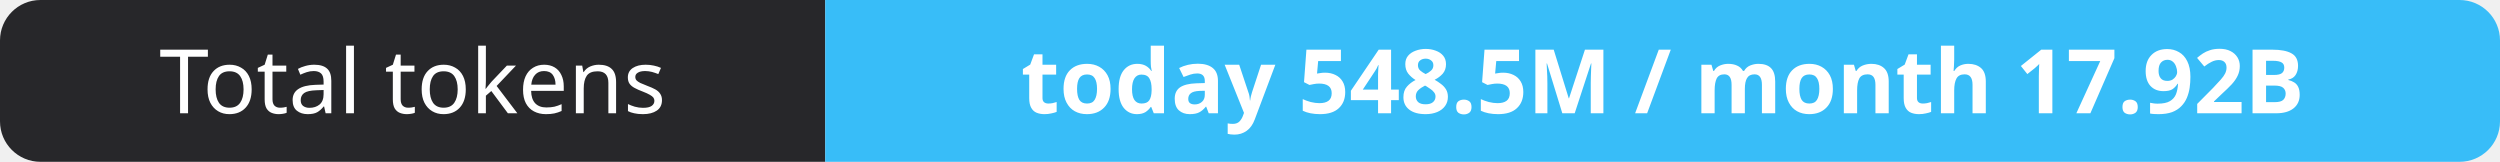
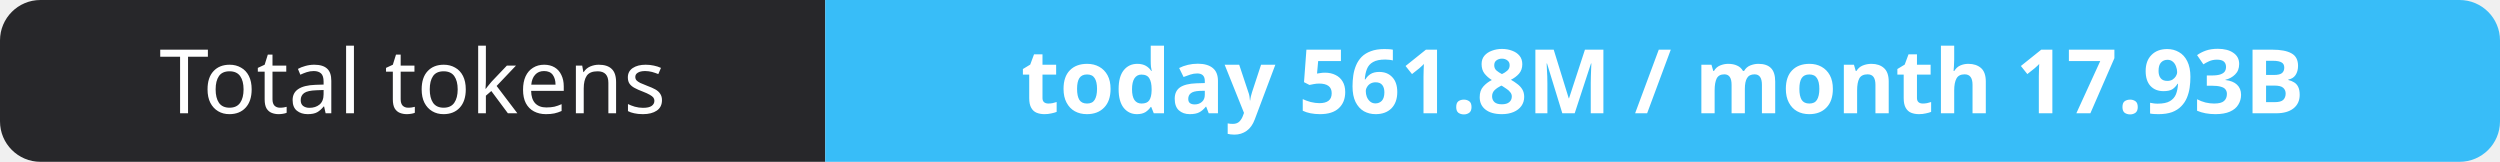
- <svg xmlns="http://www.w3.org/2000/svg" width="309" height="20" role="img" aria-label="Total tokens: today 548.5M / month 17.92B">
+ <svg xmlns="http://www.w3.org/2000/svg" width="309" height="20" role="img" aria-label="Total tokens: today 561.8M / month 17.93B">
  <clipPath id="r">
    <rect width="309" height="20" rx="5" fill="#fff" />
  </clipPath>
  <g clip-path="url(#r)">
    <rect width="102" height="20" fill="#27272a" />
    <rect x="102" width="207" height="20" fill="#38bdf8" />
  </g>
  <g fill="#fff" text-anchor="middle" font-family="Verdana,Geneva,sans-serif" font-size="11">
    <text x="51.0" y="14">Total tokens</text>
-     <text x="205.5" y="14" font-weight="700">today 548.5M / month 17.92B</text>
+     <text x="205.5" y="14" font-weight="700">today 561.8M / month 17.93B</text>
  </g>
</svg>
